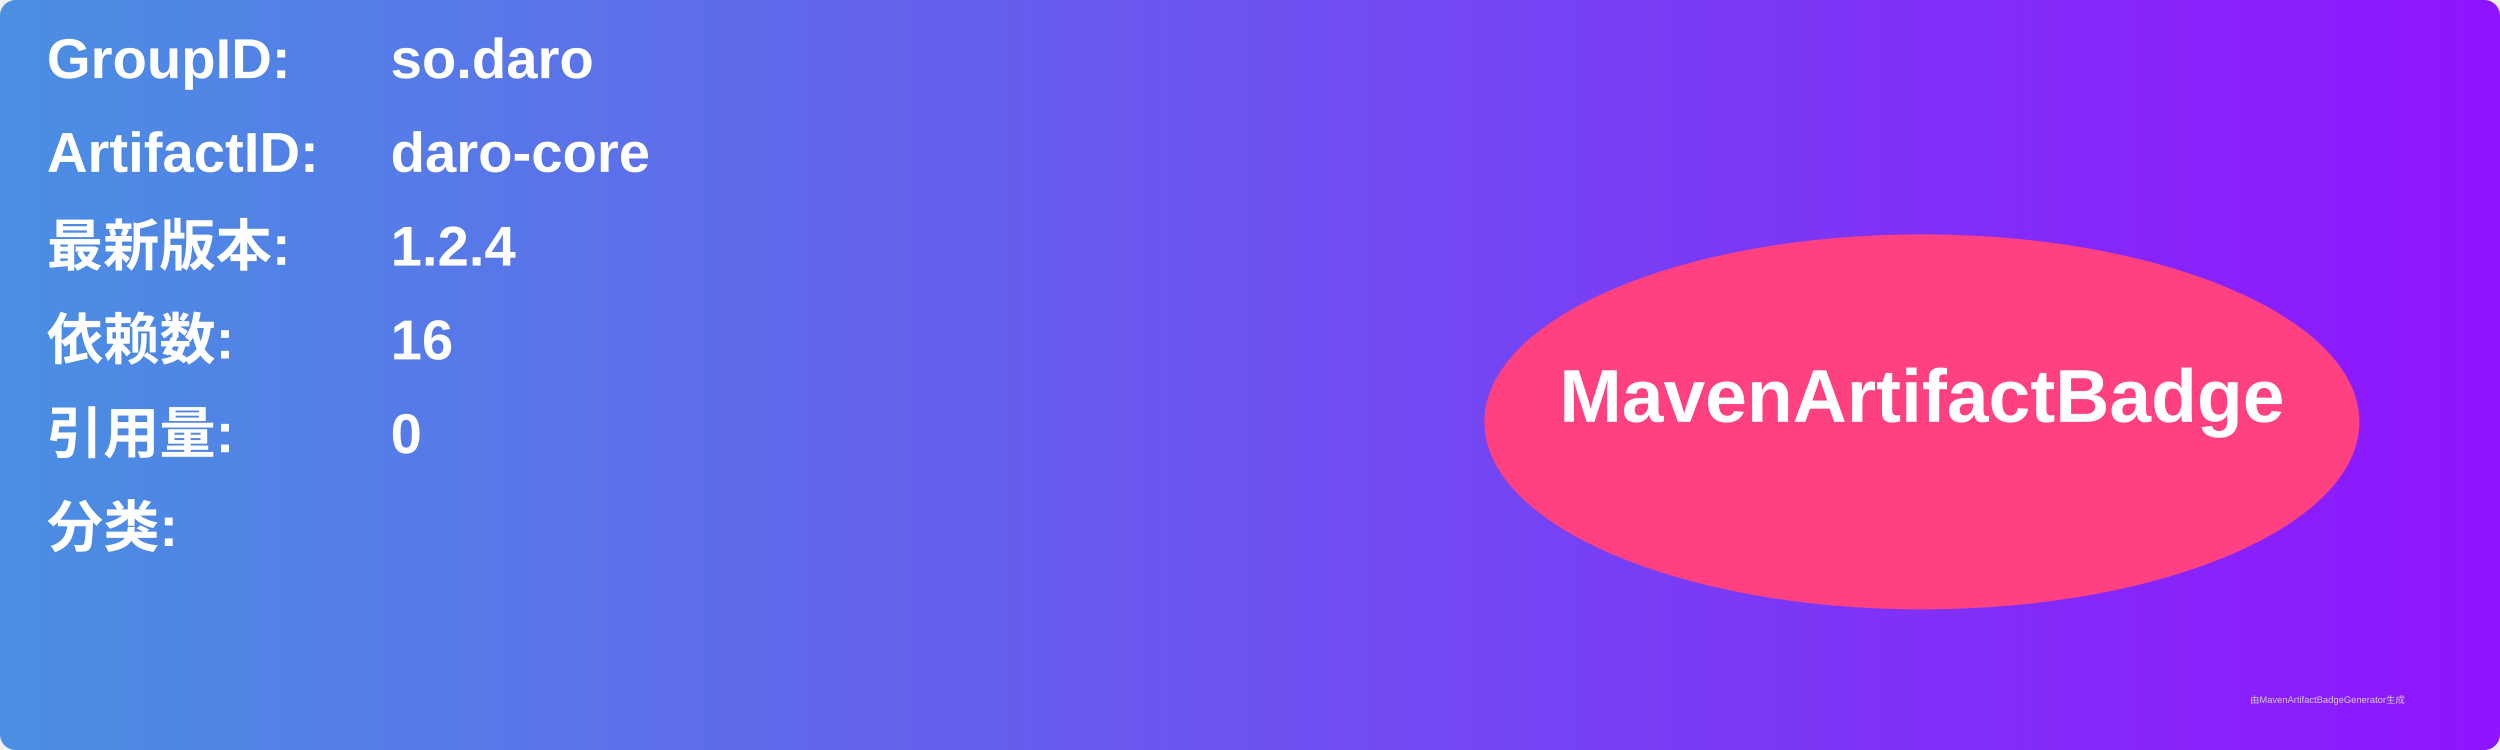
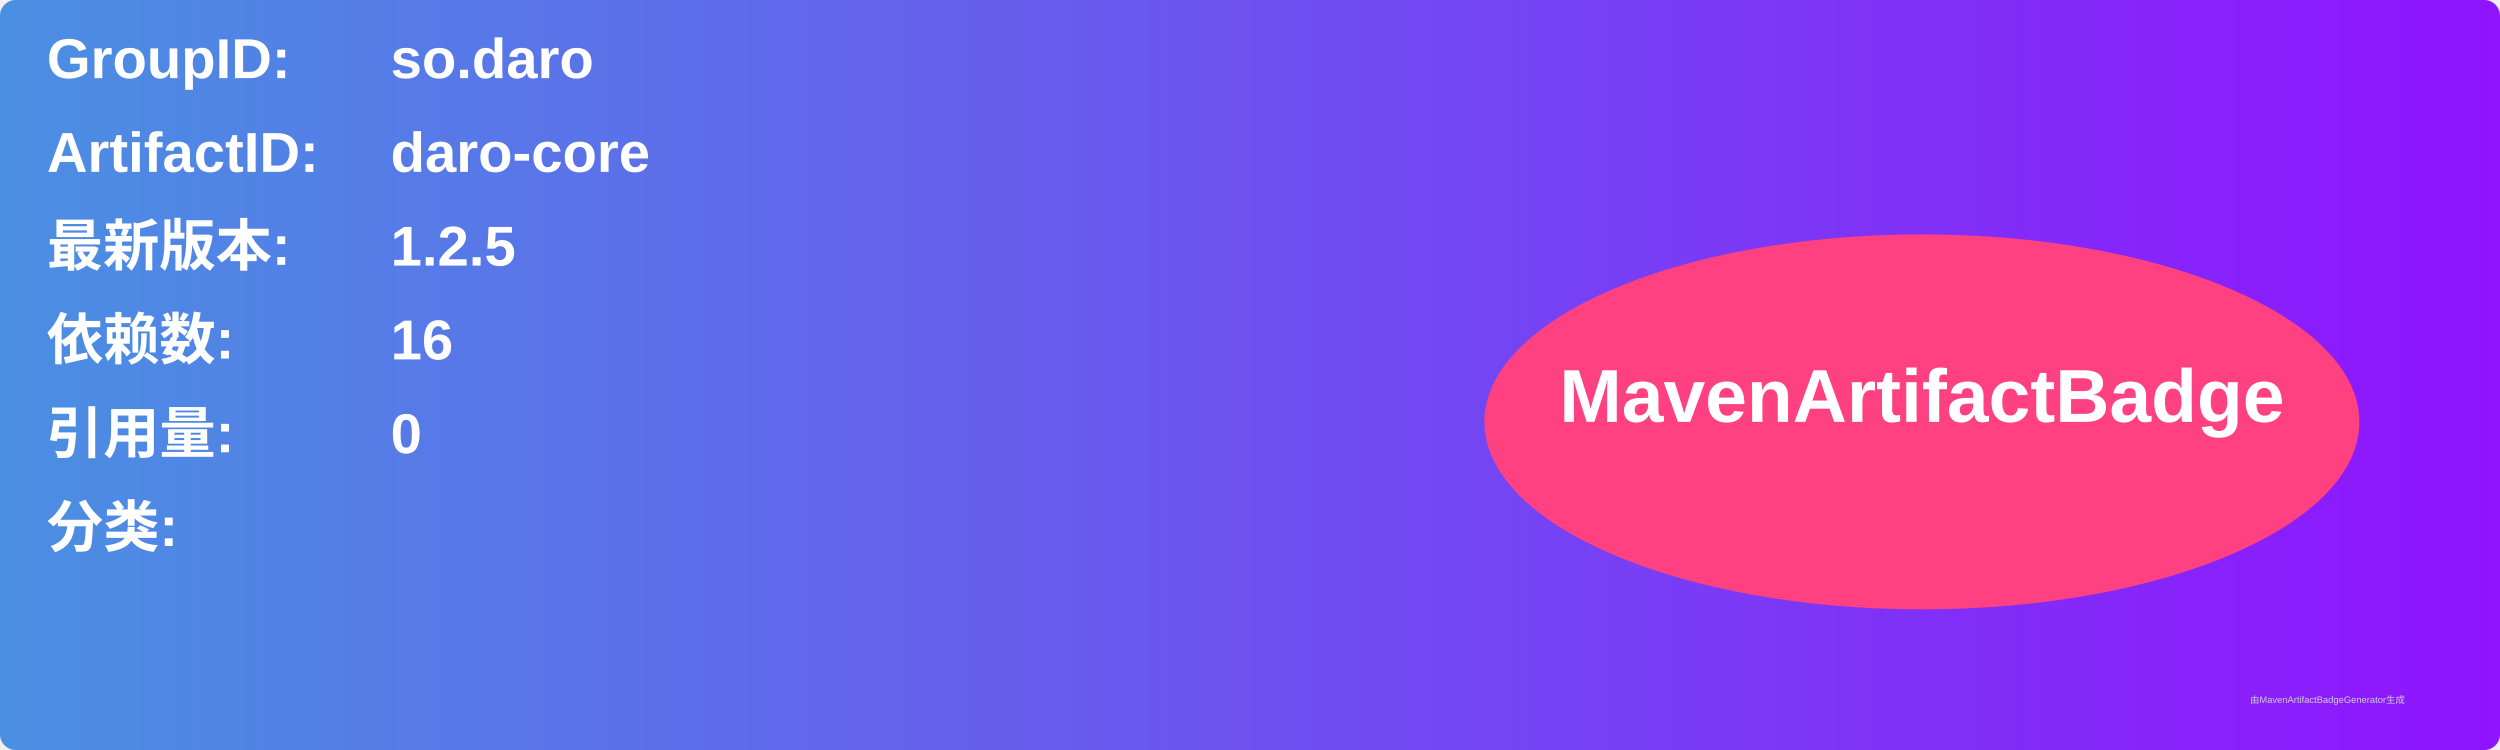
<svg xmlns="http://www.w3.org/2000/svg" width="800" height="240" viewBox="0 0 800 240">
  <linearGradient id="grad" x1="0%" y1="0%" x2="100%" y2="0%">
    <stop offset="0%" stop-color="#4a90e2" />
    <stop offset="100%" stop-color="#9013fe" />
  </linearGradient>
  <rect width="100%" height="100%" rx="5" ry="5" fill="url(#grad)" />
  <g transform="translate(15, 15)">
    <text x="0" y="10" font-family="Arial" font-size="18" fill="white" font-weight="bold" width="260">GroupID:</text>
    <text x="110" y="10" font-family="Arial" font-size="18" fill="white" font-weight="bold" width="460">so.daro</text>
    <text x="0" y="40" font-family="Arial" font-size="18" fill="white" font-weight="bold" width="260">ArtifactID:</text>
    <text x="110" y="40" font-family="Arial" font-size="18" fill="white" font-weight="bold" width="460">daro-core</text>
    <text x="0" y="70" font-family="Arial" font-size="18" fill="white" font-weight="bold">最新版本:</text>
    <text x="110" y="70" font-family="Arial" font-size="18" fill="white" font-weight="bold">
-       <tspan font-weight="bold">1.2.4</tspan>
+       <tspan font-weight="bold">1.2.5</tspan>
    </text>
    <text x="0" y="100" font-family="Arial" font-size="18" fill="white" font-weight="bold">依赖数: </text>
    <text x="110" y="100" font-family="Arial" font-size="18" fill="white">
      <tspan font-weight="bold">16</tspan>
    </text>
    <text x="0" y="130" font-family="Arial" font-size="18" fill="white" font-weight="bold">引用量: </text>
    <text x="110" y="130" font-family="Arial" font-size="18" fill="white">
      <tspan font-weight="bold">0</tspan>
    </text>
    <text x="0" y="160" font-family="Arial" font-size="18" fill="white" font-weight="bold">分类:</text>
    <text x="10" y="190" font-family="Arial" font-size="10" fill="white">
      <tspan font-weight="bold" />
    </text>
    <ellipse cx="600" cy="120" rx="140" ry="60" fill="#ff4081" />
    <text x="600" y="120" text-anchor="middle" font-family="Arial" font-size="24" fill="white" font-weight="bold">MavenArtifactBadge</text>
  </g>
  <text x="720" y="225" font-family="Arial" font-size="3" fill="#d0d0d0">由MavenArtifactBadgeGenerator生成</text>
</svg>
